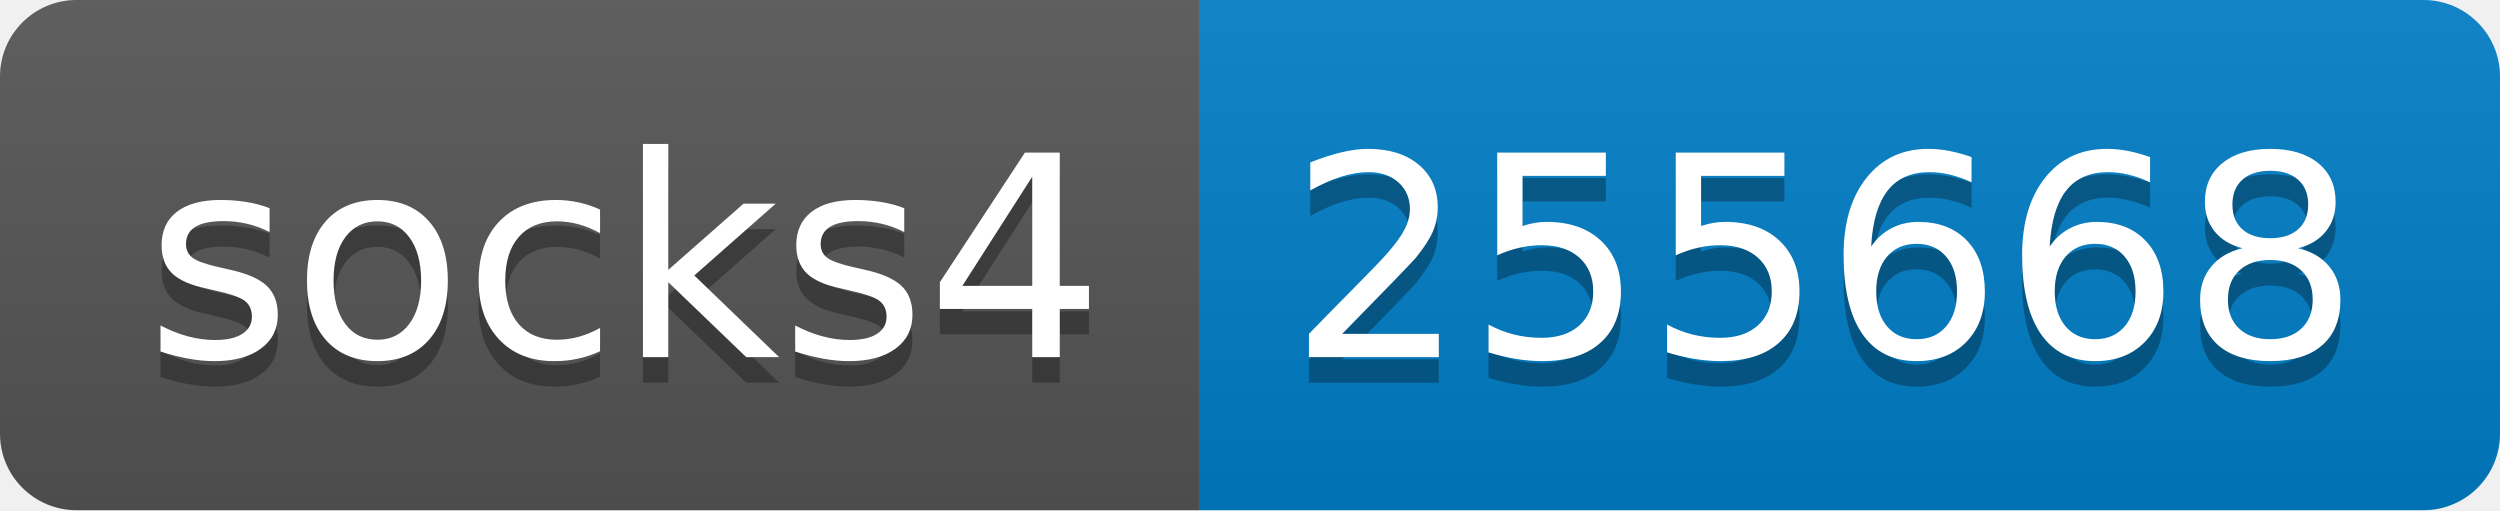
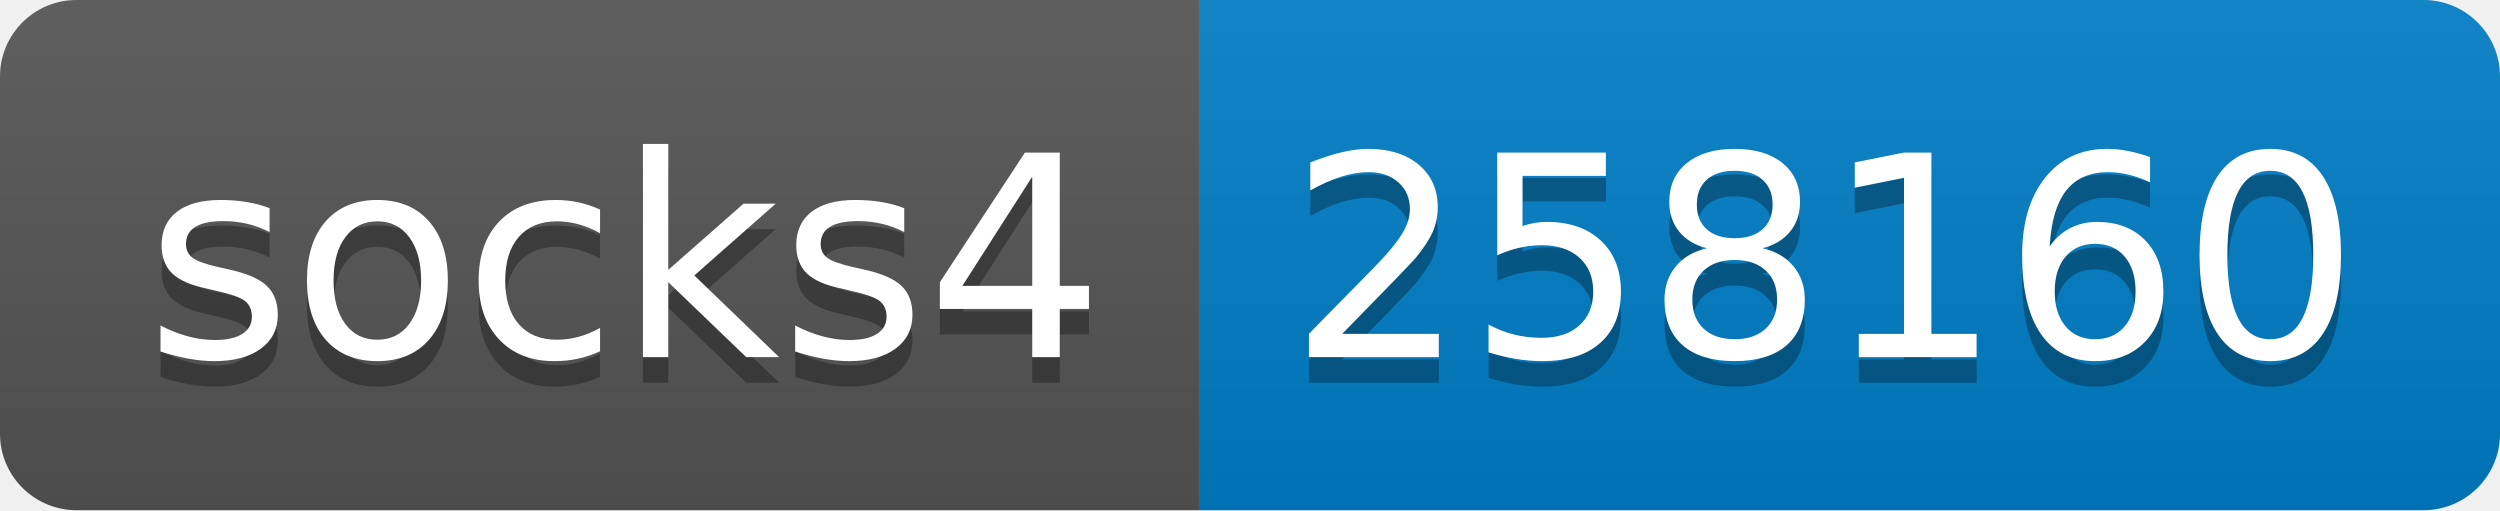
- <svg xmlns="http://www.w3.org/2000/svg" width="98" height="20" role="img" aria-label="socks4: 255668">
+ <svg xmlns="http://www.w3.org/2000/svg" width="98" height="20" role="img" aria-label="socks4: 258160">
  <linearGradient id="s" x2="0" y2="100%">
    <stop offset="0" stop-color="#bbb" stop-opacity=".1" />
    <stop offset="1" stop-opacity=".1" />
  </linearGradient>
  <clipPath id="r">
    <rect width="98" height="20" rx="3" fill="#fff" />
  </clipPath>
  <g clip-path="url(#r)">
    <rect width="47" height="20" fill="#555" />
    <rect x="47" width="51" height="20" fill="#007ec6" />
    <rect width="98" height="20" fill="url(#s)" />
  </g>
  <g fill="#fff" text-anchor="middle" font-family="Verdana,Geneva,DejaVu Sans,sans-serif" text-rendering="geometricPrecision" font-size="110">
    <text aria-hidden="true" x="245" y="150" fill="#010101" fill-opacity=".3" transform="scale(.1)" textLength="370">socks4</text>
    <text x="245" y="140" transform="scale(.1)" fill="#fff" textLength="370">socks4</text>
-     <text aria-hidden="true" x="715" y="150" fill="#010101" fill-opacity=".3" transform="scale(.1)" textLength="410">255668</text>
-     <text x="715" y="140" transform="scale(.1)" fill="#fff" textLength="410">255668</text>
+     <text aria-hidden="true" x="715" y="150" fill="#010101" fill-opacity=".3" transform="scale(.1)" textLength="410">258160</text>
+     <text x="715" y="140" transform="scale(.1)" fill="#fff" textLength="410">258160</text>
  </g>
</svg>
